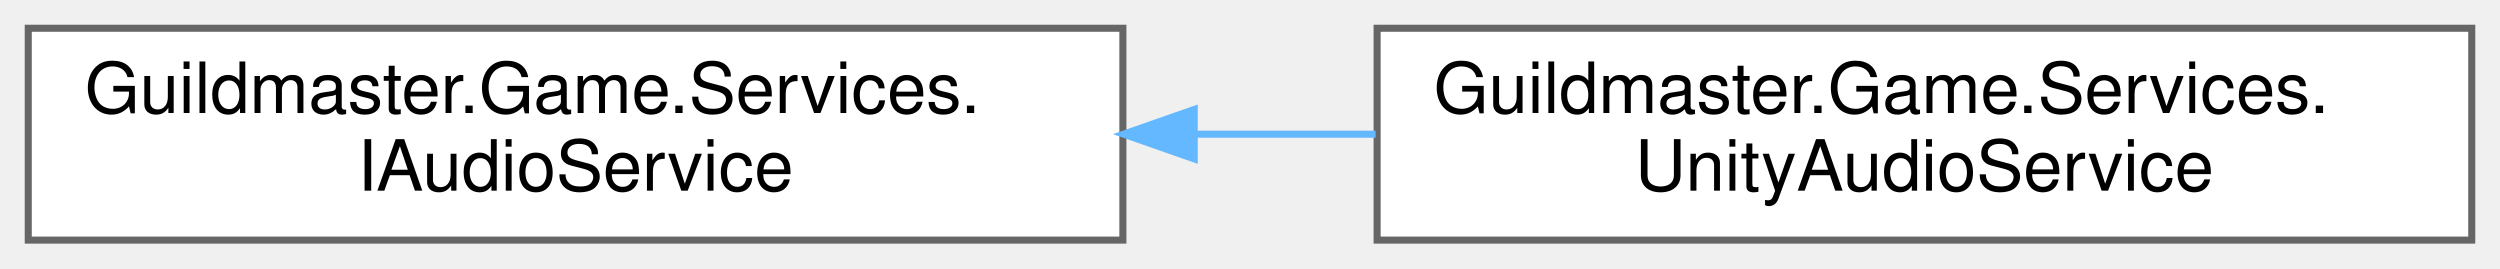
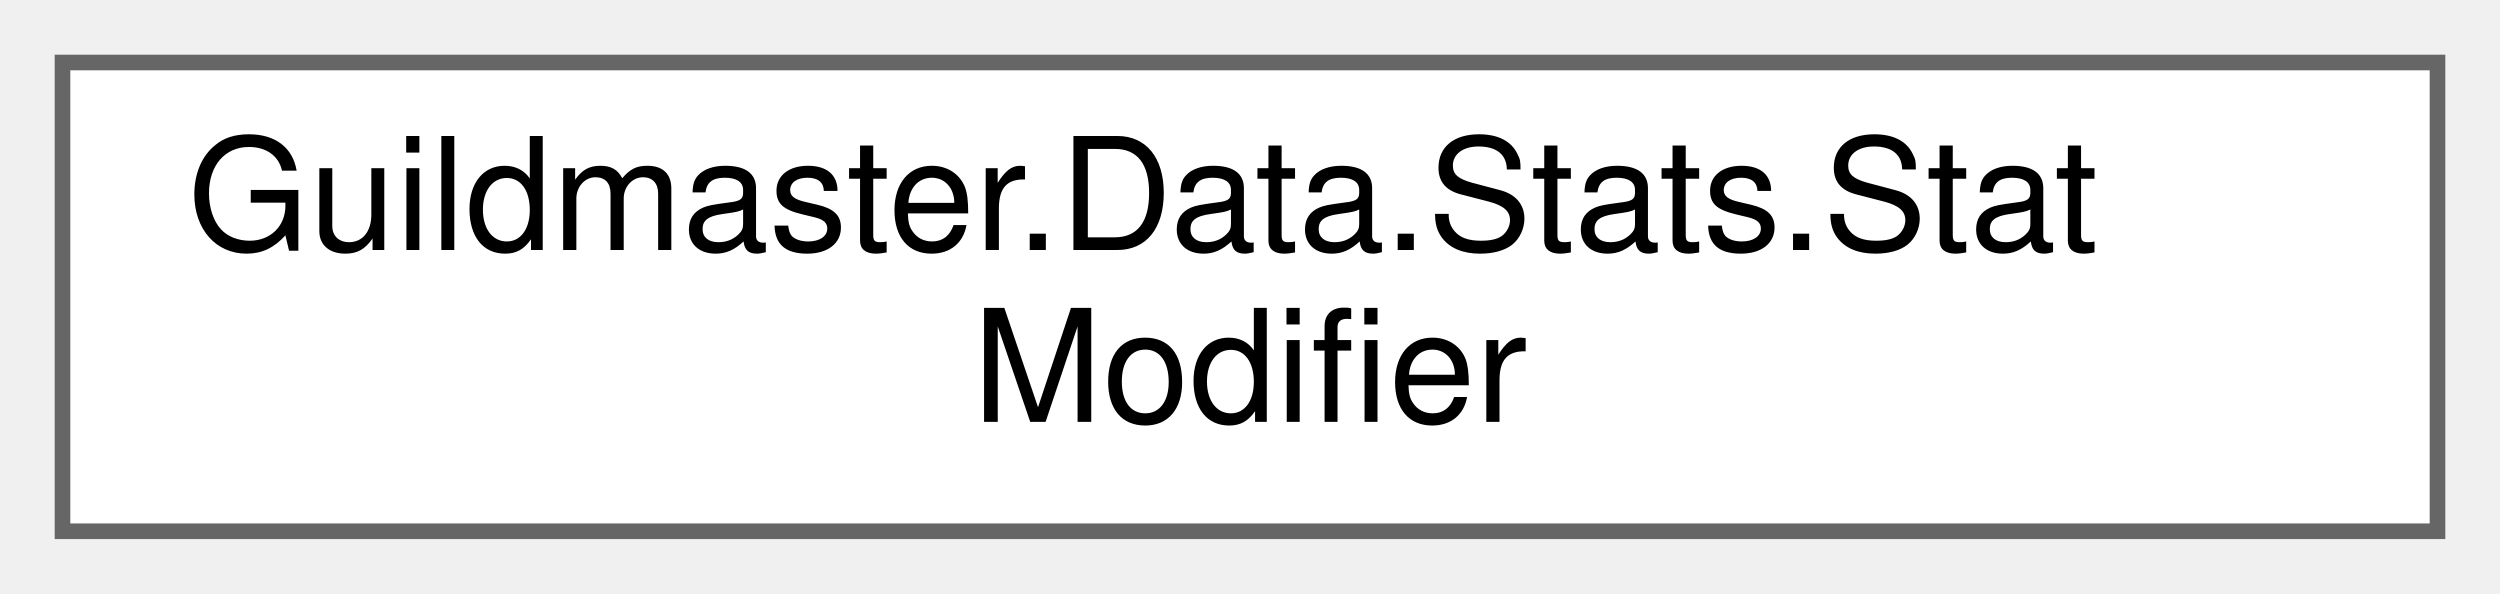
- <svg xmlns="http://www.w3.org/2000/svg" xmlns:xlink="http://www.w3.org/1999/xlink" width="354pt" height="38pt" viewBox="0.00 0.00 354.00 38.00">
+ <svg xmlns="http://www.w3.org/2000/svg" xmlns:xlink="http://www.w3.org/1999/xlink" width="160pt" height="38pt" viewBox="0.00 0.00 160.00 38.00">
  <g id="graph0" class="graph" transform="scale(1 1) rotate(0) translate(4 34)">
    <g id="Node000000" class="node">
      <g id="a_Node000000">
-         <a xlink:href="interfaceGuildmaster_1_1Game_1_1Services_1_1IAudioService.html" target="_top" xlink:title="Фасад звуковой подсистемы.">
-           <polygon fill="white" stroke="#666666" points="155,-30 0,-30 0,0 155,0 155,-30" />
-           <text text-anchor="start" x="8" y="-18" font-family="Helvetica,sans-Serif" font-size="10.00">Guildmaster.Game.Services.</text>
-           <text text-anchor="middle" x="77.5" y="-7" font-family="Helvetica,sans-Serif" font-size="10.00">IAudioService</text>
-         </a>
-       </g>
-     </g>
-     <g id="Node000001" class="node">
-       <g id="a_Node000001">
-         <a xlink:href="classGuildmaster_1_1Game_1_1Services_1_1UnityAudioService.html" target="_top" xlink:title="Заглушка IAudioService на Unity Audio.">
-           <polygon fill="white" stroke="#666666" points="346,-30 191,-30 191,0 346,0 346,-30" />
-           <text text-anchor="start" x="199" y="-18" font-family="Helvetica,sans-Serif" font-size="10.00">Guildmaster.Game.Services.</text>
-           <text text-anchor="middle" x="268.5" y="-7" font-family="Helvetica,sans-Serif" font-size="10.00">UnityAudioService</text>
-         </a>
-       </g>
-     </g>
-     <g id="edge25_Node000000_Node000001" class="edge">
-       <g id="a_edge25_Node000000_Node000001">
-         <a xlink:title=" ">
-           <path fill="none" stroke="#63b8ff" d="M165.1,-15C173.67,-15 182.33,-15 190.79,-15" />
-           <polygon fill="#63b8ff" stroke="#63b8ff" points="165.1,-11.5 155.1,-15 165.1,-18.5 165.1,-11.5" />
+         <a xlink:href="structGuildmaster_1_1Data_1_1Stats_1_1StatModifier.html" target="_top" xlink:title="Один стат-модификатор: что меняем, как и на сколько.">
+           <polygon fill="white" stroke="#666666" points="152,-30 0,-30 0,0 152,0 152,-30" />
+           <text text-anchor="start" x="8" y="-18" font-family="Helvetica,sans-Serif" font-size="10.00">Guildmaster.Data.Stats.Stat</text>
+           <text text-anchor="middle" x="76" y="-7" font-family="Helvetica,sans-Serif" font-size="10.00">Modifier</text>
        </a>
      </g>
    </g>
  </g>
</svg>
